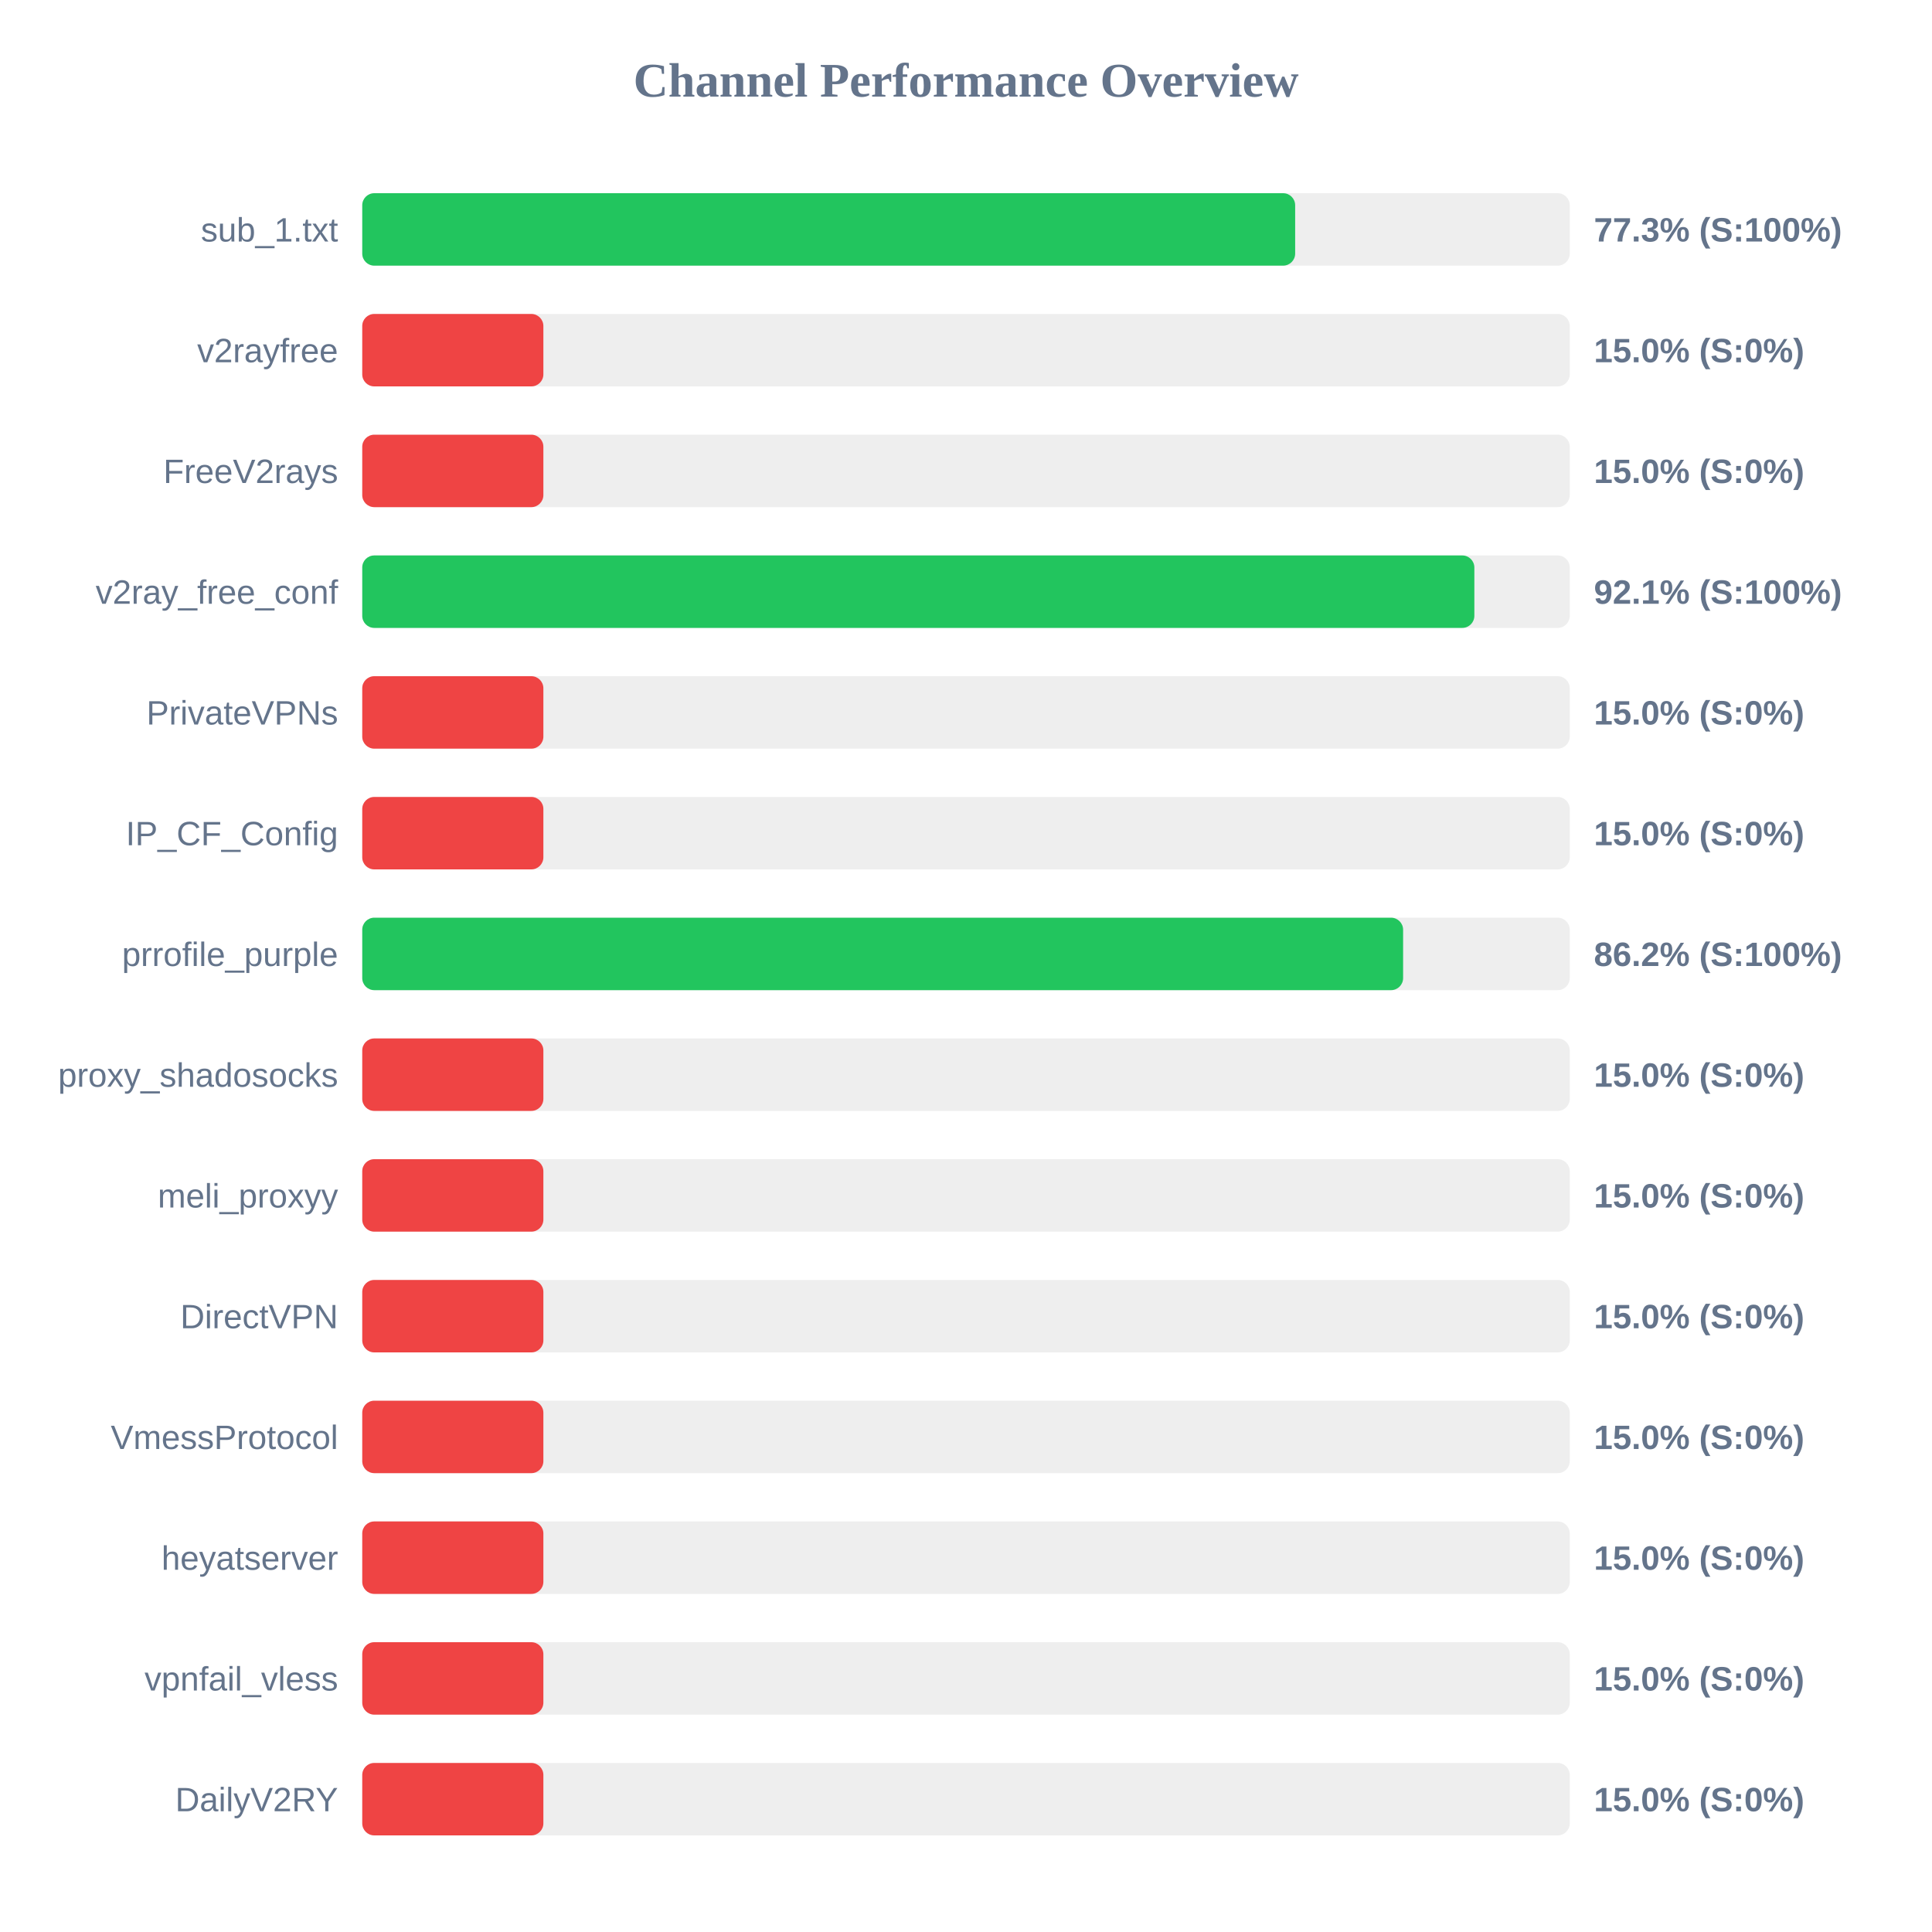
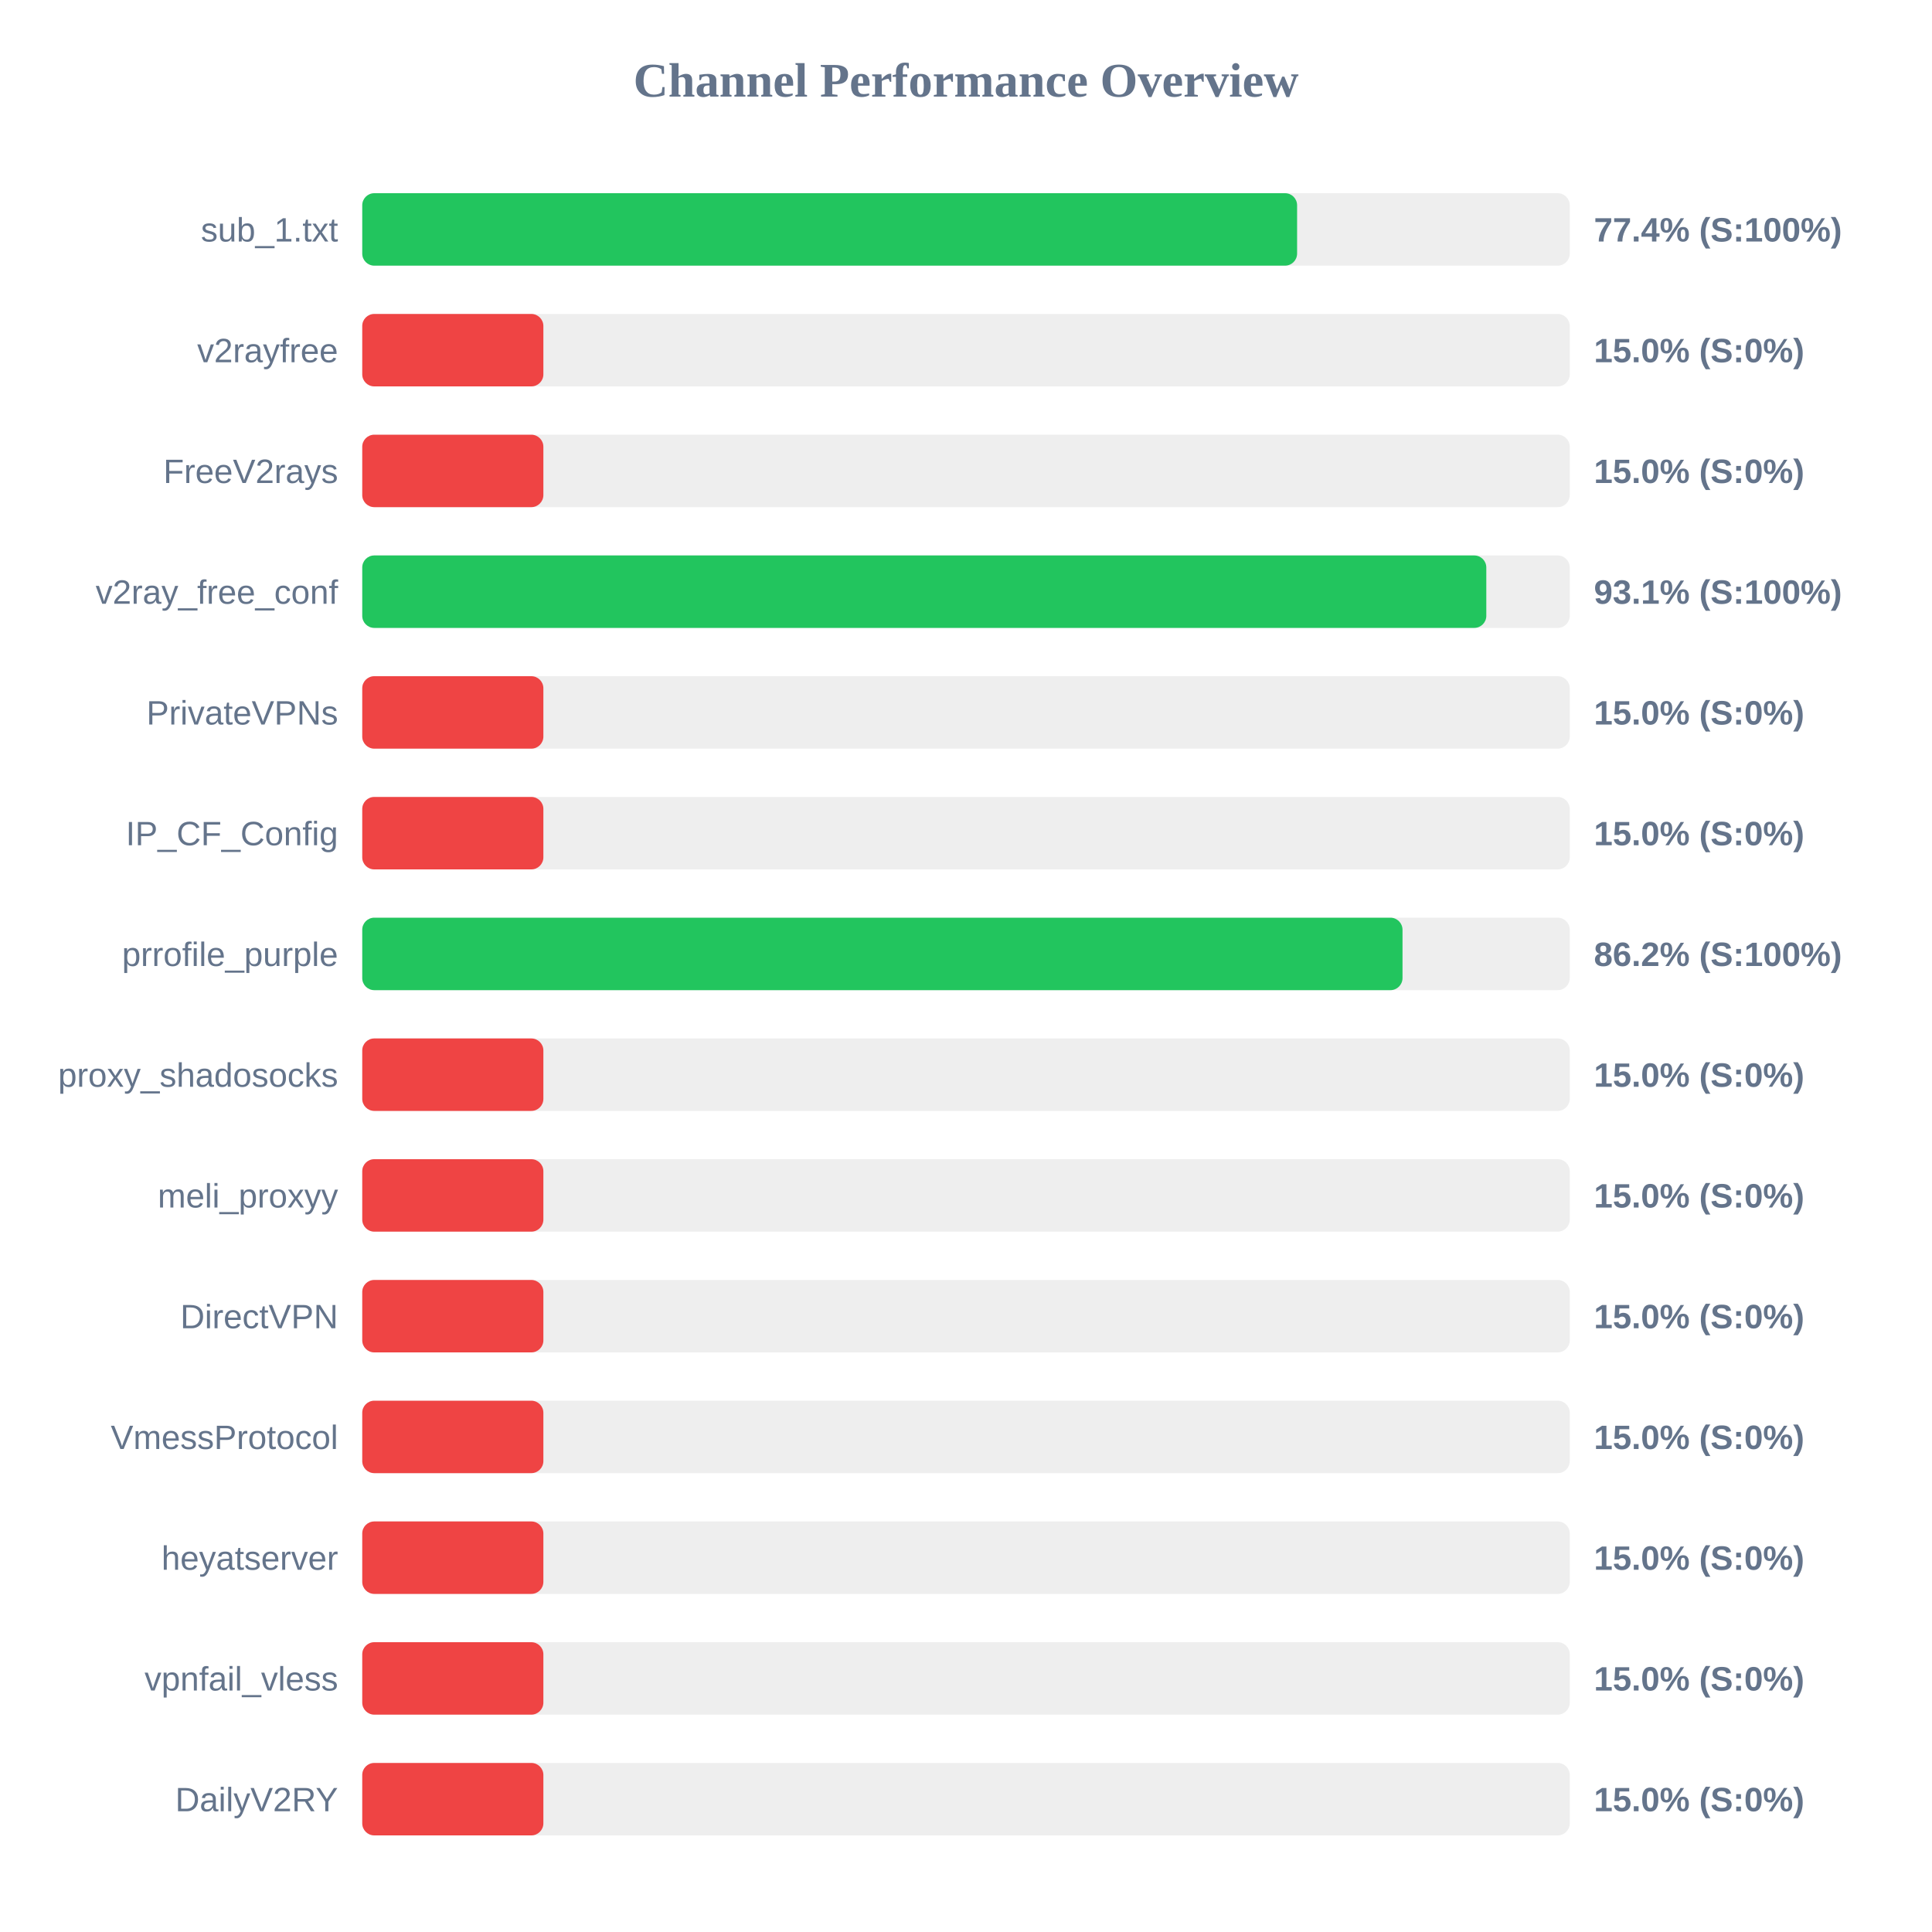
<svg xmlns="http://www.w3.org/2000/svg" width="800" height="800" version="1.1">
  <style>
        .row { font: 14px Arial; fill: #64748b; }
        .score { font: bold 14px Arial; fill: #64748b; }
    </style>
  <text x="400" y="40" text-anchor="middle" font-size="20px" font-weight="bold" fill="#64748b">Channel Performance Overview</text>
  <rect x="150" y="80" width="500" height="30" fill="#eee" rx="5" />
-   <rect x="150" y="80" width="386.3" height="30" fill="#22c55e" rx="5" />
+   <rect x="150" y="80" width="387.1" height="30" fill="#22c55e" rx="5" />
  <text x="140" y="100" text-anchor="end" class="row">sub_1.txt</text>
-   <text x="660" y="100" text-anchor="start" class="score">77.3% (S:100%)</text>
+   <text x="660" y="100" text-anchor="start" class="score">77.4% (S:100%)</text>
  <rect x="150" y="130" width="500" height="30" fill="#eee" rx="5" />
  <rect x="150" y="130" width="75.0" height="30" fill="#ef4444" rx="5" />
  <text x="140" y="150" text-anchor="end" class="row">v2rayfree</text>
  <text x="660" y="150" text-anchor="start" class="score">15.0% (S:0%)</text>
  <rect x="150" y="180" width="500" height="30" fill="#eee" rx="5" />
  <rect x="150" y="180" width="75.0" height="30" fill="#ef4444" rx="5" />
  <text x="140" y="200" text-anchor="end" class="row">FreeV2rays</text>
  <text x="660" y="200" text-anchor="start" class="score">15.0% (S:0%)</text>
  <rect x="150" y="230" width="500" height="30" fill="#eee" rx="5" />
-   <rect x="150" y="230" width="460.5" height="30" fill="#22c55e" rx="5" />
+   <rect x="150" y="230" width="465.45" height="30" fill="#22c55e" rx="5" />
  <text x="140" y="250" text-anchor="end" class="row">v2ray_free_conf</text>
-   <text x="660" y="250" text-anchor="start" class="score">92.1% (S:100%)</text>
+   <text x="660" y="250" text-anchor="start" class="score">93.1% (S:100%)</text>
  <rect x="150" y="280" width="500" height="30" fill="#eee" rx="5" />
  <rect x="150" y="280" width="75.0" height="30" fill="#ef4444" rx="5" />
  <text x="140" y="300" text-anchor="end" class="row">PrivateVPNs</text>
  <text x="660" y="300" text-anchor="start" class="score">15.0% (S:0%)</text>
  <rect x="150" y="330" width="500" height="30" fill="#eee" rx="5" />
  <rect x="150" y="330" width="75.0" height="30" fill="#ef4444" rx="5" />
  <text x="140" y="350" text-anchor="end" class="row">IP_CF_Config</text>
  <text x="660" y="350" text-anchor="start" class="score">15.0% (S:0%)</text>
  <rect x="150" y="380" width="500" height="30" fill="#eee" rx="5" />
-   <rect x="150" y="380" width="431.0" height="30" fill="#22c55e" rx="5" />
+   <rect x="150" y="380" width="430.75" height="30" fill="#22c55e" rx="5" />
  <text x="140" y="400" text-anchor="end" class="row">prrofile_purple</text>
  <text x="660" y="400" text-anchor="start" class="score">86.2% (S:100%)</text>
  <rect x="150" y="430" width="500" height="30" fill="#eee" rx="5" />
  <rect x="150" y="430" width="75.0" height="30" fill="#ef4444" rx="5" />
  <text x="140" y="450" text-anchor="end" class="row">proxy_shadosocks</text>
  <text x="660" y="450" text-anchor="start" class="score">15.0% (S:0%)</text>
  <rect x="150" y="480" width="500" height="30" fill="#eee" rx="5" />
  <rect x="150" y="480" width="75.0" height="30" fill="#ef4444" rx="5" />
  <text x="140" y="500" text-anchor="end" class="row">meli_proxyy</text>
  <text x="660" y="500" text-anchor="start" class="score">15.0% (S:0%)</text>
  <rect x="150" y="530" width="500" height="30" fill="#eee" rx="5" />
  <rect x="150" y="530" width="75.0" height="30" fill="#ef4444" rx="5" />
  <text x="140" y="550" text-anchor="end" class="row">DirectVPN</text>
  <text x="660" y="550" text-anchor="start" class="score">15.0% (S:0%)</text>
  <rect x="150" y="580" width="500" height="30" fill="#eee" rx="5" />
  <rect x="150" y="580" width="75.0" height="30" fill="#ef4444" rx="5" />
  <text x="140" y="600" text-anchor="end" class="row">VmessProtocol</text>
  <text x="660" y="600" text-anchor="start" class="score">15.0% (S:0%)</text>
  <rect x="150" y="630" width="500" height="30" fill="#eee" rx="5" />
  <rect x="150" y="630" width="75.0" height="30" fill="#ef4444" rx="5" />
  <text x="140" y="650" text-anchor="end" class="row">heyatserver</text>
  <text x="660" y="650" text-anchor="start" class="score">15.0% (S:0%)</text>
  <rect x="150" y="680" width="500" height="30" fill="#eee" rx="5" />
  <rect x="150" y="680" width="75.0" height="30" fill="#ef4444" rx="5" />
  <text x="140" y="700" text-anchor="end" class="row">vpnfail_vless</text>
  <text x="660" y="700" text-anchor="start" class="score">15.0% (S:0%)</text>
  <rect x="150" y="730" width="500" height="30" fill="#eee" rx="5" />
  <rect x="150" y="730" width="75.0" height="30" fill="#ef4444" rx="5" />
  <text x="140" y="750" text-anchor="end" class="row">DailyV2RY</text>
  <text x="660" y="750" text-anchor="start" class="score">15.0% (S:0%)</text>
</svg>
